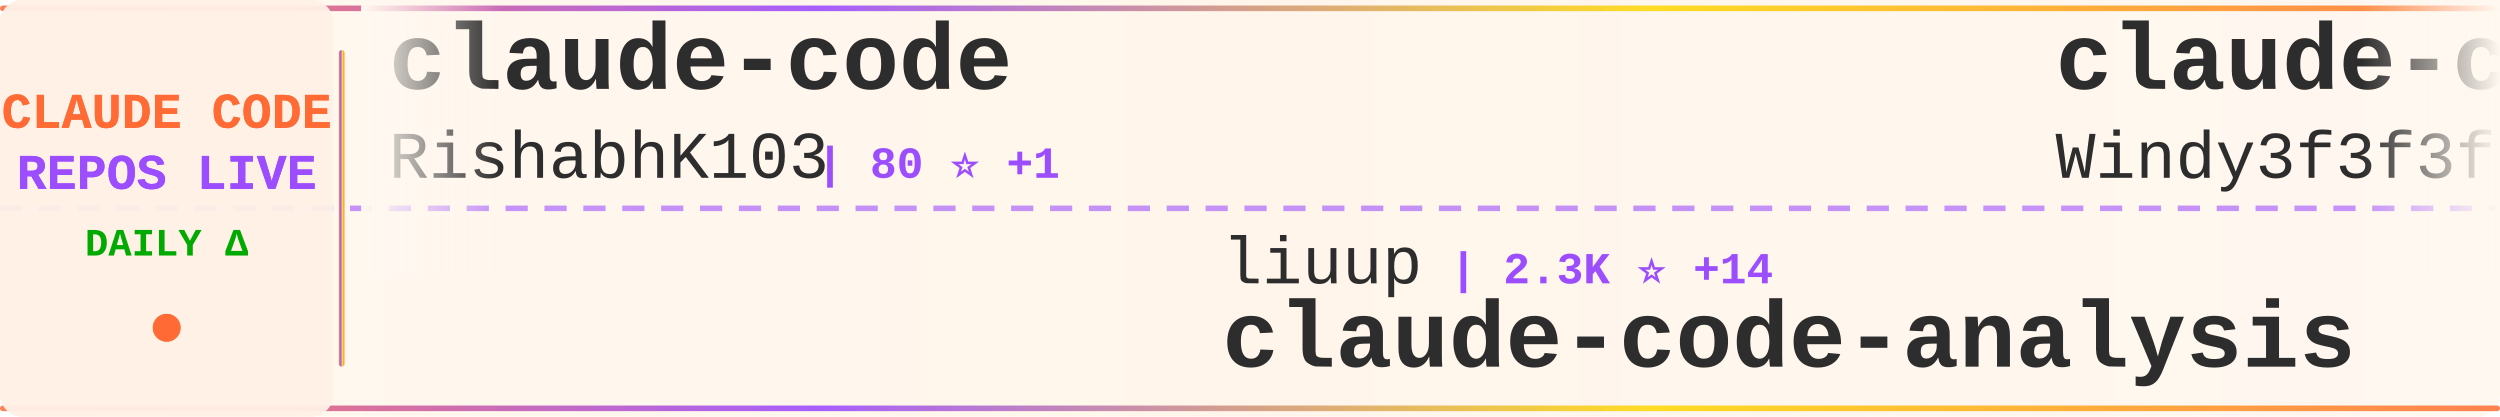
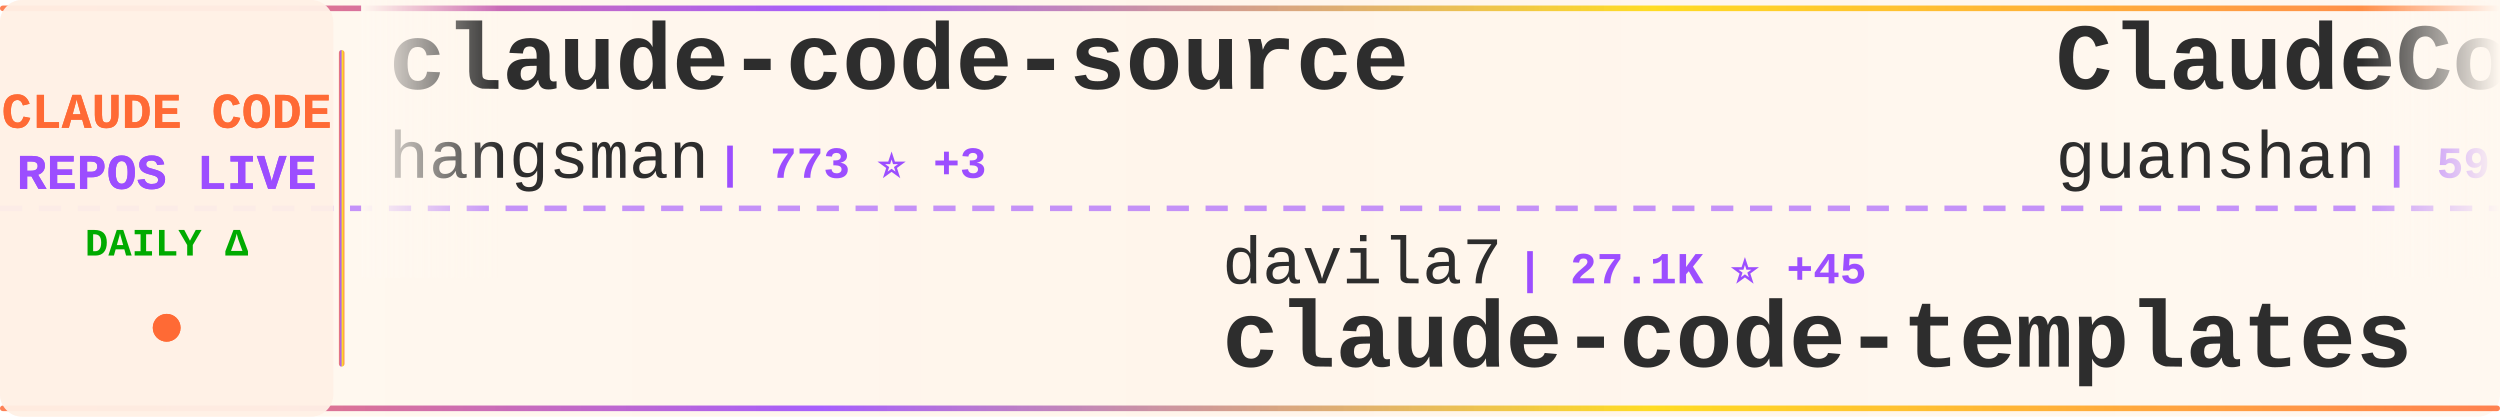
<svg xmlns="http://www.w3.org/2000/svg" width="900" height="150">
  <defs>
    <linearGradient id="tickerBg" x1="0%" y1="0%" x2="100%" y2="0%">
      <stop offset="0%" style="stop-color:#fff8f0;stop-opacity:0.98" />
      <stop offset="50%" style="stop-color:#fff5eb;stop-opacity:1" />
      <stop offset="100%" style="stop-color:#fff8f0;stop-opacity:0.98" />
    </linearGradient>
    <linearGradient id="borderGrad" x1="0%" y1="0%" x2="100%" y2="0%">
      <stop offset="0%" style="stop-color:#FF6B35;stop-opacity:0.85">
        <animate attributeName="stop-opacity" values="0.85;1;0.85" dur="2s" repeatCount="indefinite" />
      </stop>
      <stop offset="33%" style="stop-color:#9C4EFF;stop-opacity:0.9">
        <animate attributeName="stop-opacity" values="0.9;1;0.9" dur="2.2s" repeatCount="indefinite" />
      </stop>
      <stop offset="66%" style="stop-color:#FFD700;stop-opacity:0.85">
        <animate attributeName="stop-opacity" values="0.85;1;0.85" dur="1.8s" repeatCount="indefinite" />
      </stop>
      <stop offset="100%" style="stop-color:#FF6B35;stop-opacity:0.85">
        <animate attributeName="stop-opacity" values="0.85;1;0.85" dur="2s" repeatCount="indefinite" />
      </stop>
    </linearGradient>
    <filter id="textGlow">
      <feGaussianBlur stdDeviation="0.15" result="coloredBlur" />
      <feMerge>
        <feMergeNode in="coloredBlur" />
        <feMergeNode in="SourceGraphic" />
      </feMerge>
    </filter>
    <filter id="metricGlow">
      <feGaussianBlur stdDeviation="0.2" result="coloredBlur" />
      <feMerge>
        <feMergeNode in="coloredBlur" />
        <feMergeNode in="SourceGraphic" />
      </feMerge>
    </filter>
    <linearGradient id="leftFade" x1="0%" y1="0%" x2="100%" y2="0%">
      <stop offset="0%" style="stop-color:#fff8f0;stop-opacity:1" />
      <stop offset="100%" style="stop-color:#fff8f0;stop-opacity:0" />
    </linearGradient>
    <linearGradient id="rightFade" x1="0%" y1="0%" x2="100%" y2="0%">
      <stop offset="0%" style="stop-color:#fff8f0;stop-opacity:0" />
      <stop offset="100%" style="stop-color:#fff8f0;stop-opacity:1" />
    </linearGradient>
  </defs>
  <rect width="900" height="150" fill="url(#tickerBg)" rx="8" />
  <rect x="0" y="2" width="900" height="2" fill="url(#borderGrad)" rx="1" />
  <rect x="0" y="146" width="900" height="2" fill="url(#borderGrad)" rx="1" />
  <line x1="0" y1="75" x2="900" y2="75" stroke="#9C4EFF" stroke-width="2" stroke-dasharray="8 6" opacity="0.6" />
  <rect x="0" y="0" width="120" height="150" fill="#fff0e6" opacity="0.95" rx="8" />
  <text x="60" y="46" font-family="'Courier New', monospace" font-size="18" font-weight="bold" fill="#FF6B35" text-anchor="middle" filter="url(#textGlow)">
    CLAUDE CODE
  </text>
  <text x="60" y="68" font-family="'Courier New', monospace" font-size="18" font-weight="bold" fill="#9C4EFF" text-anchor="middle" filter="url(#textGlow)">
    REPOS LIVE
  </text>
  <text x="60" y="92" font-family="'Courier New', monospace" font-size="14" font-weight="bold" fill="#00aa00" text-anchor="middle">
    DAILY Δ
  </text>
  <circle cx="60" cy="118" r="5" fill="#FF6B35" filter="url(#metricGlow)">
    <animate attributeName="r" values="4;6;4" dur="1.5s" repeatCount="indefinite" />
    <animate attributeName="opacity" values="0.6;1;0.6" dur="1.5s" repeatCount="indefinite" />
  </circle>
  <rect x="122" y="18" width="2" height="114" fill="url(#borderGrad)" rx="1" />
  <clipPath id="tickerClip">
    <rect x="130" y="0" width="770" height="150" />
  </clipPath>
  <g clip-path="url(#tickerClip)">
    <g id="tickerItems">
      <animateTransform attributeName="transform" attributeType="XML" type="translate" from="0 0" to="-3000 0" dur="54s" repeatCount="indefinite" />
      <g transform="translate(0, 0)">
-         <text x="140" y="32" font-family="'Courier New', monospace" font-size="34" font-weight="bold" fill="#2d2d2d">claude-code</text>
-         <text x="140" y="64" font-family="'Courier New', monospace" font-size="24" font-weight="normal" fill="#2d2d2d" opacity="1.0">RishabhK103</text>
-         <text x="294" y="64" font-family="'Courier New', monospace" font-size="16" font-weight="bold" fill="#9C4EFF"> | 80 ⭐ +1</text>
+         <text x="140" y="32" font-family="'Courier New', monospace" font-size="34" font-weight="bold" fill="#2d2d2d">claude-code-source</text>
+         <text x="140" y="64" font-family="'Courier New', monospace" font-size="24" font-weight="normal" fill="#2d2d2d" opacity="1.0">hangsman</text>
+         <text x="258" y="64" font-family="'Courier New', monospace" font-size="16" font-weight="bold" fill="#9C4EFF"> | 773 ⭐ +3</text>
      </g>
      <g transform="translate(300, 0)">
-         <text x="140" y="102" font-family="'Courier New', monospace" font-size="24" font-weight="normal" fill="#2d2d2d" opacity="1.0">liuup</text>
-         <text x="222" y="102" font-family="'Courier New', monospace" font-size="16" font-weight="bold" fill="#9C4EFF"> | 2.3K ⭐ +14</text>
-         <text x="140" y="132" font-family="'Courier New', monospace" font-size="34" font-weight="bold" fill="#2d2d2d">claude-code-analysis</text>
+         <text x="140" y="102" font-family="'Courier New', monospace" font-size="24" font-weight="normal" fill="#2d2d2d" opacity="1.0">davila7</text>
+         <text x="246" y="102" font-family="'Courier New', monospace" font-size="16" font-weight="bold" fill="#9C4EFF"> | 27.1K ⭐ +45</text>
+         <text x="140" y="132" font-family="'Courier New', monospace" font-size="34" font-weight="bold" fill="#2d2d2d">claude-code-templates</text>
      </g>
      <g transform="translate(600, 0)">
-         <text x="140" y="32" font-family="'Courier New', monospace" font-size="34" font-weight="bold" fill="#2d2d2d">claude-code-from-scratch</text>
-         <text x="140" y="64" font-family="'Courier New', monospace" font-size="24" font-weight="normal" fill="#2d2d2d" opacity="1.0">Windy3f3f3f3f</text>
-         <text x="318" y="64" font-family="'Courier New', monospace" font-size="16" font-weight="bold" fill="#9C4EFF"> | 1.1K ⭐ +10</text>
-       </g>
-       <g transform="translate(900, 0)">
-         <text x="140" y="102" font-family="'Courier New', monospace" font-size="24" font-weight="normal" fill="#2d2d2d" opacity="1.0">jarmuine</text>
-         <text x="258" y="102" font-family="'Courier New', monospace" font-size="16" font-weight="bold" fill="#9C4EFF"> | 2.1K ⭐ +4</text>
-         <text x="140" y="132" font-family="'Courier New', monospace" font-size="34" font-weight="bold" fill="#2d2d2d">claude-code</text>
-       </g>
-       <g transform="translate(1200, 0)">
-         <text x="140" y="32" font-family="'Courier New', monospace" font-size="34" font-weight="bold" fill="#2d2d2d">claude_codex_bridge</text>
-         <text x="140" y="64" font-family="'Courier New', monospace" font-size="24" font-weight="normal" fill="#2d2d2d" opacity="1.0">SeemSeam</text>
-         <text x="258" y="64" font-family="'Courier New', monospace" font-size="16" font-weight="bold" fill="#9C4EFF"> | 2.5K ⭐ +9</text>
-       </g>
-       <g transform="translate(1500, 0)">
-         <text x="140" y="102" font-family="'Courier New', monospace" font-size="24" font-weight="normal" fill="#2d2d2d" opacity="1.0">fazxes</text>
-         <text x="234" y="102" font-family="'Courier New', monospace" font-size="16" font-weight="bold" fill="#9C4EFF"> | 215 ⭐ +1</text>
-         <text x="140" y="132" font-family="'Courier New', monospace" font-size="34" font-weight="bold" fill="#2d2d2d">Claude-code</text>
-       </g>
-       <g transform="translate(1800, 0)">
-         <text x="140" y="32" font-family="'Courier New', monospace" font-size="34" font-weight="bold" fill="#2d2d2d">ralph-claude-code</text>
-         <text x="140" y="64" font-family="'Courier New', monospace" font-size="24" font-weight="normal" fill="#2d2d2d" opacity="1.0">frankbria</text>
-         <text x="270" y="64" font-family="'Courier New', monospace" font-size="16" font-weight="bold" fill="#9C4EFF"> | 9.1K ⭐ +15</text>
-       </g>
-       <g transform="translate(2100, 0)">
-         <text x="140" y="102" font-family="'Courier New', monospace" font-size="24" font-weight="normal" fill="#2d2d2d" opacity="1.0">zebbern</text>
-         <text x="246" y="102" font-family="'Courier New', monospace" font-size="16" font-weight="bold" fill="#9C4EFF"> | 4.1K ⭐ +2</text>
-         <text x="140" y="132" font-family="'Courier New', monospace" font-size="34" font-weight="bold" fill="#2d2d2d">claude-code-guide</text>
-       </g>
-       <g transform="translate(2400, 0)">
        <text x="140" y="32" font-family="'Courier New', monospace" font-size="34" font-weight="bold" fill="#2d2d2d">ClaudeCode</text>
        <text x="140" y="64" font-family="'Courier New', monospace" font-size="24" font-weight="normal" fill="#2d2d2d" opacity="1.0">guanshan</text>
        <text x="258" y="64" font-family="'Courier New', monospace" font-size="16" font-weight="bold" fill="#9C4EFF"> | 59 ⭐</text>
      </g>
+       <g transform="translate(900, 0)">
+         <text x="140" y="102" font-family="'Courier New', monospace" font-size="24" font-weight="normal" fill="#2d2d2d" opacity="1.0">liuup</text>
+         <text x="222" y="102" font-family="'Courier New', monospace" font-size="16" font-weight="bold" fill="#9C4EFF"> | 2.4K ⭐ +19</text>
+         <text x="140" y="132" font-family="'Courier New', monospace" font-size="34" font-weight="bold" fill="#2d2d2d">claude-code-analysis</text>
+       </g>
+       <g transform="translate(1200, 0)">
+         <text x="140" y="32" font-family="'Courier New', monospace" font-size="34" font-weight="bold" fill="#2d2d2d">claude-code-best-practic...</text>
+         <text x="140" y="64" font-family="'Courier New', monospace" font-size="24" font-weight="normal" fill="#2d2d2d" opacity="1.0">shanraisshan</text>
+         <text x="306" y="64" font-family="'Courier New', monospace" font-size="16" font-weight="bold" fill="#9C4EFF"> | 52.2K ⭐ +182</text>
+       </g>
+       <g transform="translate(1500, 0)">
+         <text x="140" y="102" font-family="'Courier New', monospace" font-size="24" font-weight="normal" fill="#2d2d2d" opacity="1.0">luyao618</text>
+         <text x="258" y="102" font-family="'Courier New', monospace" font-size="16" font-weight="bold" fill="#9C4EFF"> | 1.3K ⭐ +5</text>
+         <text x="140" y="132" font-family="'Courier New', monospace" font-size="34" font-weight="bold" fill="#2d2d2d">Claude-Code-Source-Study</text>
+       </g>
+       <g transform="translate(1800, 0)">
+         <text x="140" y="32" font-family="'Courier New', monospace" font-size="34" font-weight="bold" fill="#2d2d2d">agents</text>
+         <text x="140" y="64" font-family="'Courier New', monospace" font-size="24" font-weight="normal" fill="#2d2d2d" opacity="1.0">wshobson</text>
+         <text x="258" y="64" font-family="'Courier New', monospace" font-size="16" font-weight="bold" fill="#9C4EFF"> | 35.1K ⭐ +59</text>
+       </g>
+       <g transform="translate(2100, 0)">
+         <text x="140" y="102" font-family="'Courier New', monospace" font-size="24" font-weight="normal" fill="#2d2d2d" opacity="1.0">pedrohcgs</text>
+         <text x="270" y="102" font-family="'Courier New', monospace" font-size="16" font-weight="bold" fill="#9C4EFF"> | 1.1K ⭐ +6</text>
+         <text x="140" y="132" font-family="'Courier New', monospace" font-size="34" font-weight="bold" fill="#2d2d2d">claude-code-my-workflow</text>
+       </g>
+       <g transform="translate(2400, 0)">
+         <text x="140" y="32" font-family="'Courier New', monospace" font-size="34" font-weight="bold" fill="#2d2d2d">claude-code-cli</text>
+         <text x="140" y="64" font-family="'Courier New', monospace" font-size="24" font-weight="normal" fill="#2d2d2d" opacity="1.0">huangserva</text>
+         <text x="282" y="64" font-family="'Courier New', monospace" font-size="16" font-weight="bold" fill="#9C4EFF"> | 577 ⭐</text>
+       </g>
      <g transform="translate(2700, 0)">
-         <text x="140" y="102" font-family="'Courier New', monospace" font-size="24" font-weight="normal" fill="#2d2d2d" opacity="1.0">AICoderTudou</text>
-         <text x="306" y="102" font-family="'Courier New', monospace" font-size="16" font-weight="bold" fill="#9C4EFF"> | 498 ⭐ +1</text>
-         <text x="140" y="132" font-family="'Courier New', monospace" font-size="34" font-weight="bold" fill="#2d2d2d">claude-code-tudou</text>
+         <text x="140" y="102" font-family="'Courier New', monospace" font-size="24" font-weight="normal" fill="#2d2d2d" opacity="1.0">pengchengneo</text>
+         <text x="306" y="102" font-family="'Courier New', monospace" font-size="16" font-weight="bold" fill="#9C4EFF"> | 1.3K ⭐ +8</text>
+         <text x="140" y="132" font-family="'Courier New', monospace" font-size="34" font-weight="bold" fill="#2d2d2d">Claude-Code</text>
      </g>
      <g transform="translate(3000, 0)">
-         <text x="140" y="32" font-family="'Courier New', monospace" font-size="34" font-weight="bold" fill="#2d2d2d">claude-code</text>
-         <text x="140" y="64" font-family="'Courier New', monospace" font-size="24" font-weight="normal" fill="#2d2d2d" opacity="1.0">RishabhK103</text>
-         <text x="294" y="64" font-family="'Courier New', monospace" font-size="16" font-weight="bold" fill="#9C4EFF"> | 80 ⭐ +1</text>
+         <text x="140" y="32" font-family="'Courier New', monospace" font-size="34" font-weight="bold" fill="#2d2d2d">claude-code-source</text>
+         <text x="140" y="64" font-family="'Courier New', monospace" font-size="24" font-weight="normal" fill="#2d2d2d" opacity="1.0">hangsman</text>
+         <text x="258" y="64" font-family="'Courier New', monospace" font-size="16" font-weight="bold" fill="#9C4EFF"> | 773 ⭐ +3</text>
      </g>
      <g transform="translate(3300, 0)">
-         <text x="140" y="102" font-family="'Courier New', monospace" font-size="24" font-weight="normal" fill="#2d2d2d" opacity="1.0">liuup</text>
-         <text x="222" y="102" font-family="'Courier New', monospace" font-size="16" font-weight="bold" fill="#9C4EFF"> | 2.3K ⭐ +14</text>
-         <text x="140" y="132" font-family="'Courier New', monospace" font-size="34" font-weight="bold" fill="#2d2d2d">claude-code-analysis</text>
+         <text x="140" y="102" font-family="'Courier New', monospace" font-size="24" font-weight="normal" fill="#2d2d2d" opacity="1.0">davila7</text>
+         <text x="246" y="102" font-family="'Courier New', monospace" font-size="16" font-weight="bold" fill="#9C4EFF"> | 27.1K ⭐ +45</text>
+         <text x="140" y="132" font-family="'Courier New', monospace" font-size="34" font-weight="bold" fill="#2d2d2d">claude-code-templates</text>
      </g>
      <g transform="translate(3600, 0)">
-         <text x="140" y="32" font-family="'Courier New', monospace" font-size="34" font-weight="bold" fill="#2d2d2d">claude-code-from-scratch</text>
-         <text x="140" y="64" font-family="'Courier New', monospace" font-size="24" font-weight="normal" fill="#2d2d2d" opacity="1.0">Windy3f3f3f3f</text>
-         <text x="318" y="64" font-family="'Courier New', monospace" font-size="16" font-weight="bold" fill="#9C4EFF"> | 1.1K ⭐ +10</text>
+         <text x="140" y="32" font-family="'Courier New', monospace" font-size="34" font-weight="bold" fill="#2d2d2d">ClaudeCode</text>
+         <text x="140" y="64" font-family="'Courier New', monospace" font-size="24" font-weight="normal" fill="#2d2d2d" opacity="1.0">guanshan</text>
+         <text x="258" y="64" font-family="'Courier New', monospace" font-size="16" font-weight="bold" fill="#9C4EFF"> | 59 ⭐</text>
      </g>
      <g transform="translate(3900, 0)">
-         <text x="140" y="102" font-family="'Courier New', monospace" font-size="24" font-weight="normal" fill="#2d2d2d" opacity="1.0">jarmuine</text>
-         <text x="258" y="102" font-family="'Courier New', monospace" font-size="16" font-weight="bold" fill="#9C4EFF"> | 2.1K ⭐ +4</text>
-         <text x="140" y="132" font-family="'Courier New', monospace" font-size="34" font-weight="bold" fill="#2d2d2d">claude-code</text>
+         <text x="140" y="102" font-family="'Courier New', monospace" font-size="24" font-weight="normal" fill="#2d2d2d" opacity="1.0">liuup</text>
+         <text x="222" y="102" font-family="'Courier New', monospace" font-size="16" font-weight="bold" fill="#9C4EFF"> | 2.4K ⭐ +19</text>
+         <text x="140" y="132" font-family="'Courier New', monospace" font-size="34" font-weight="bold" fill="#2d2d2d">claude-code-analysis</text>
      </g>
    </g>
  </g>
  <rect x="130" y="0" width="50" height="100" fill="url(#leftFade)" />
  <rect x="850" y="0" width="50" height="100" fill="url(#rightFade)" />
</svg>
